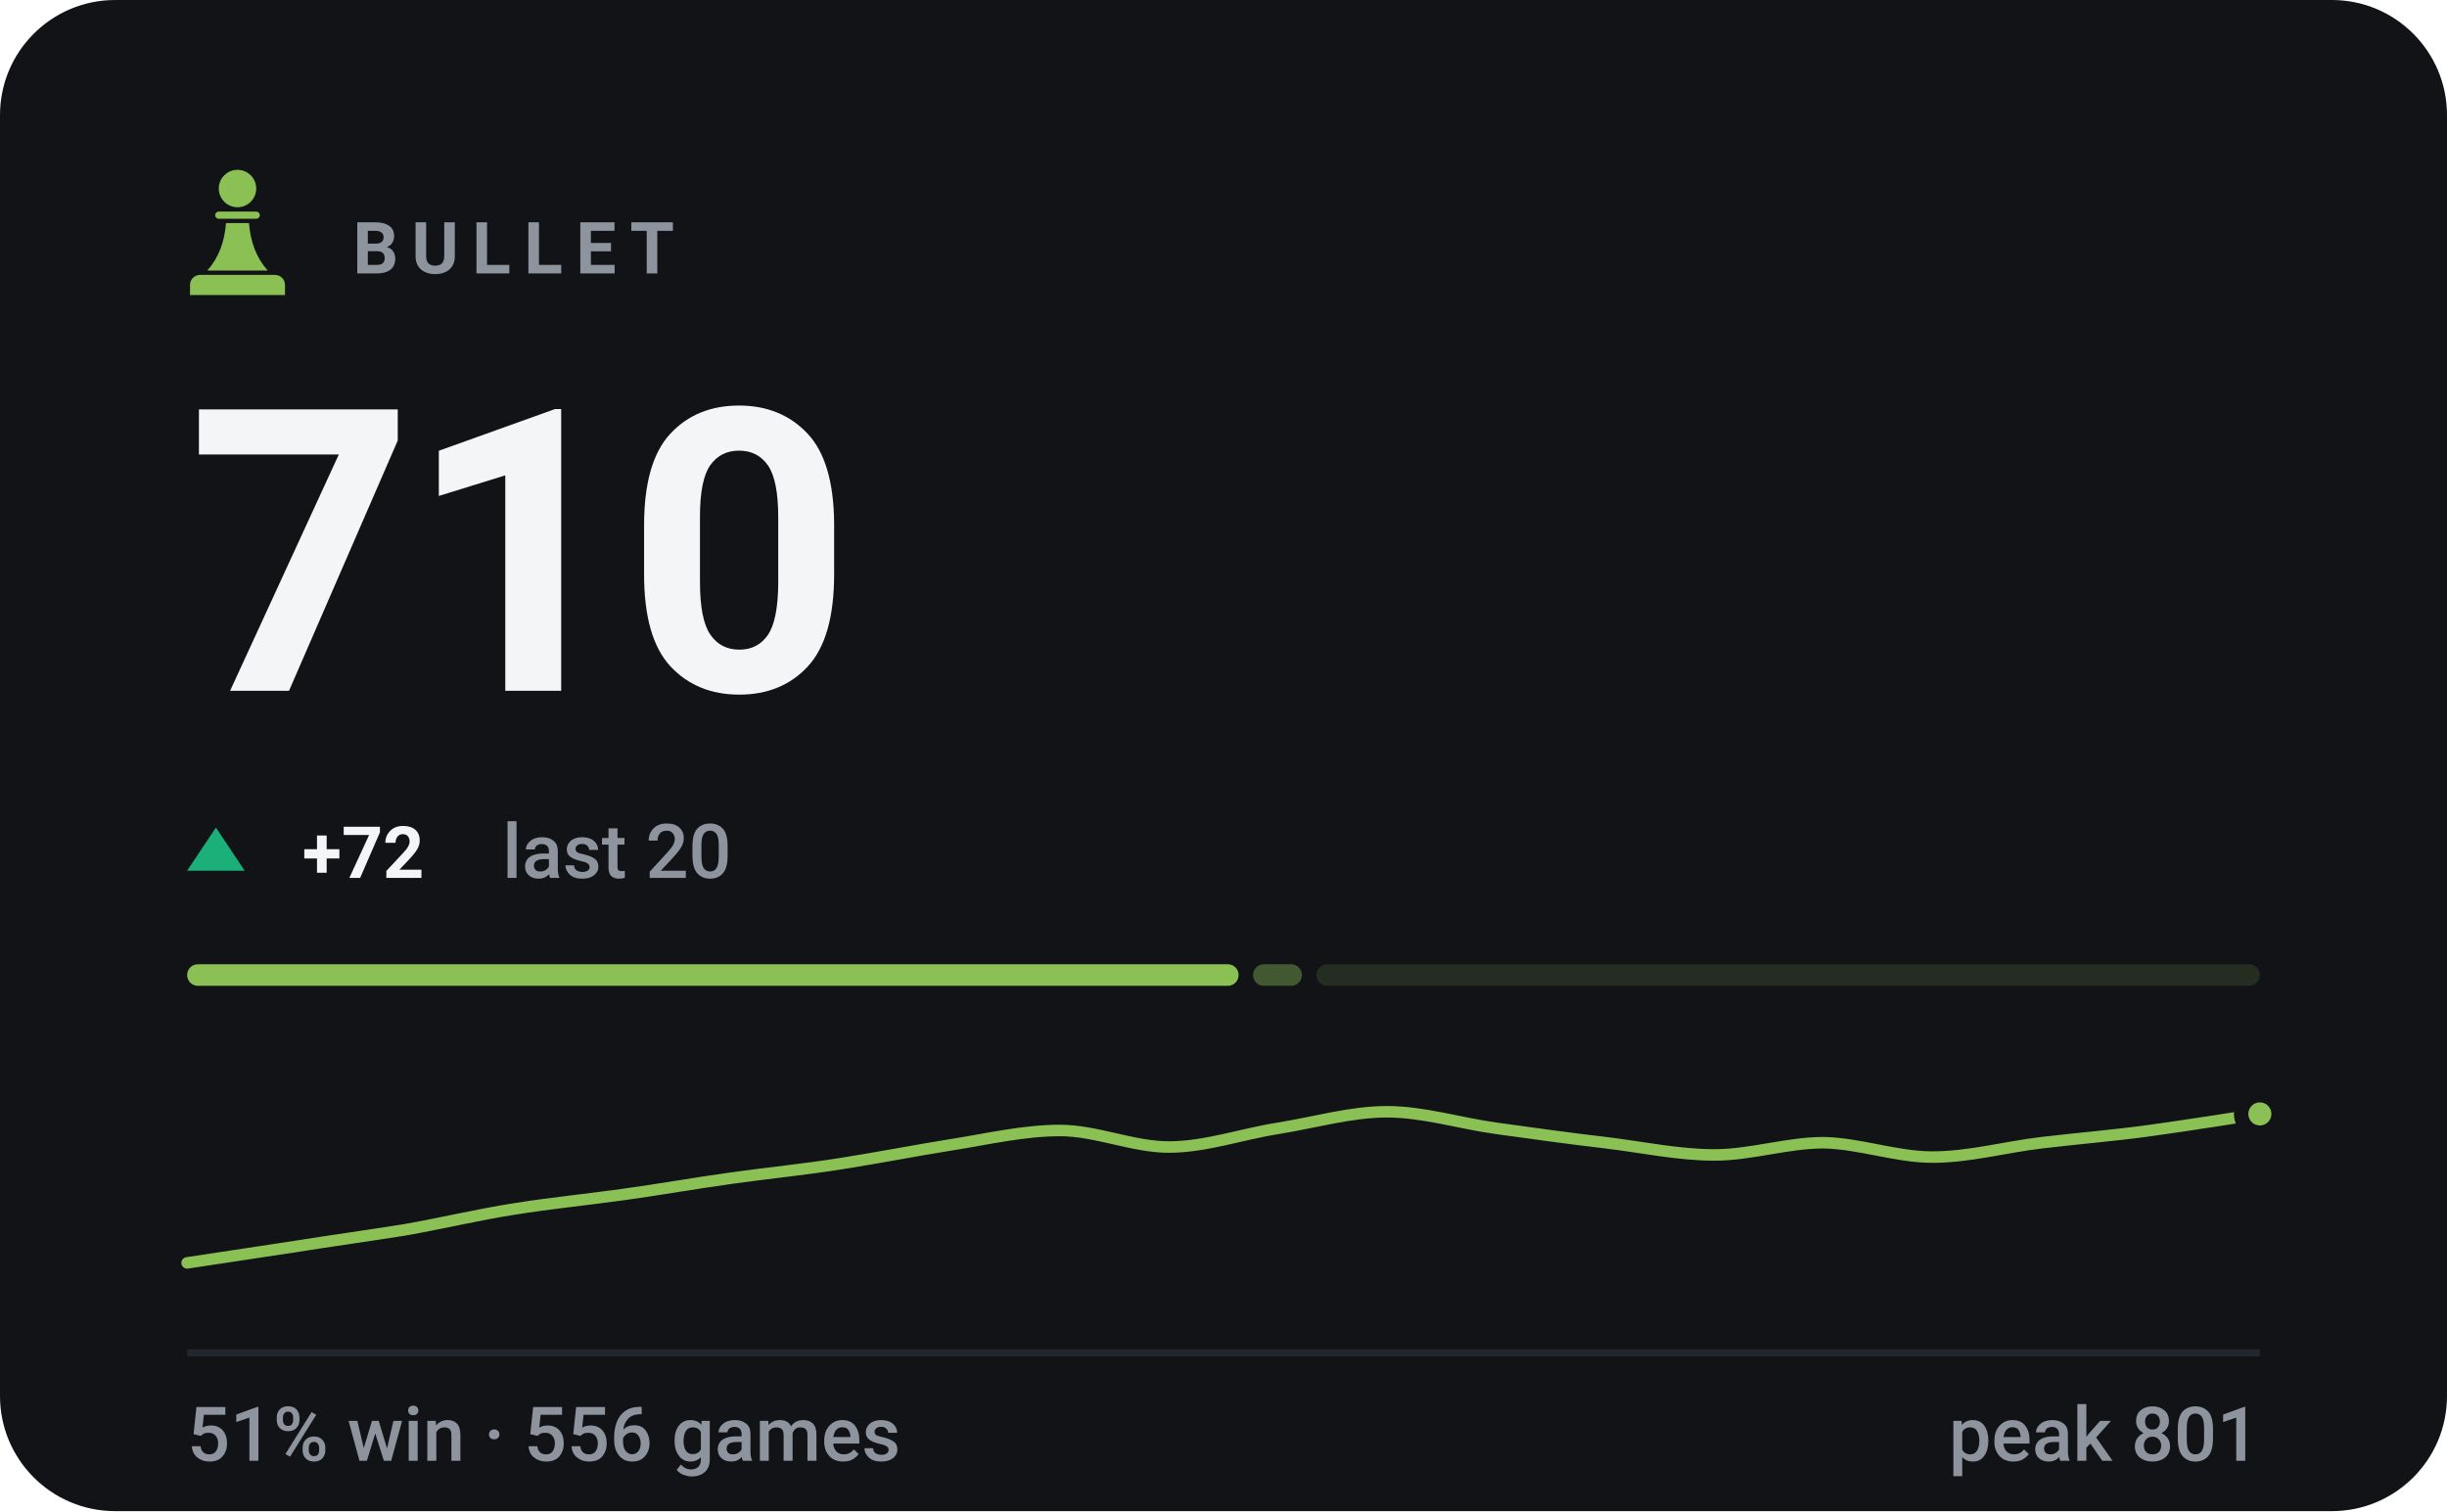
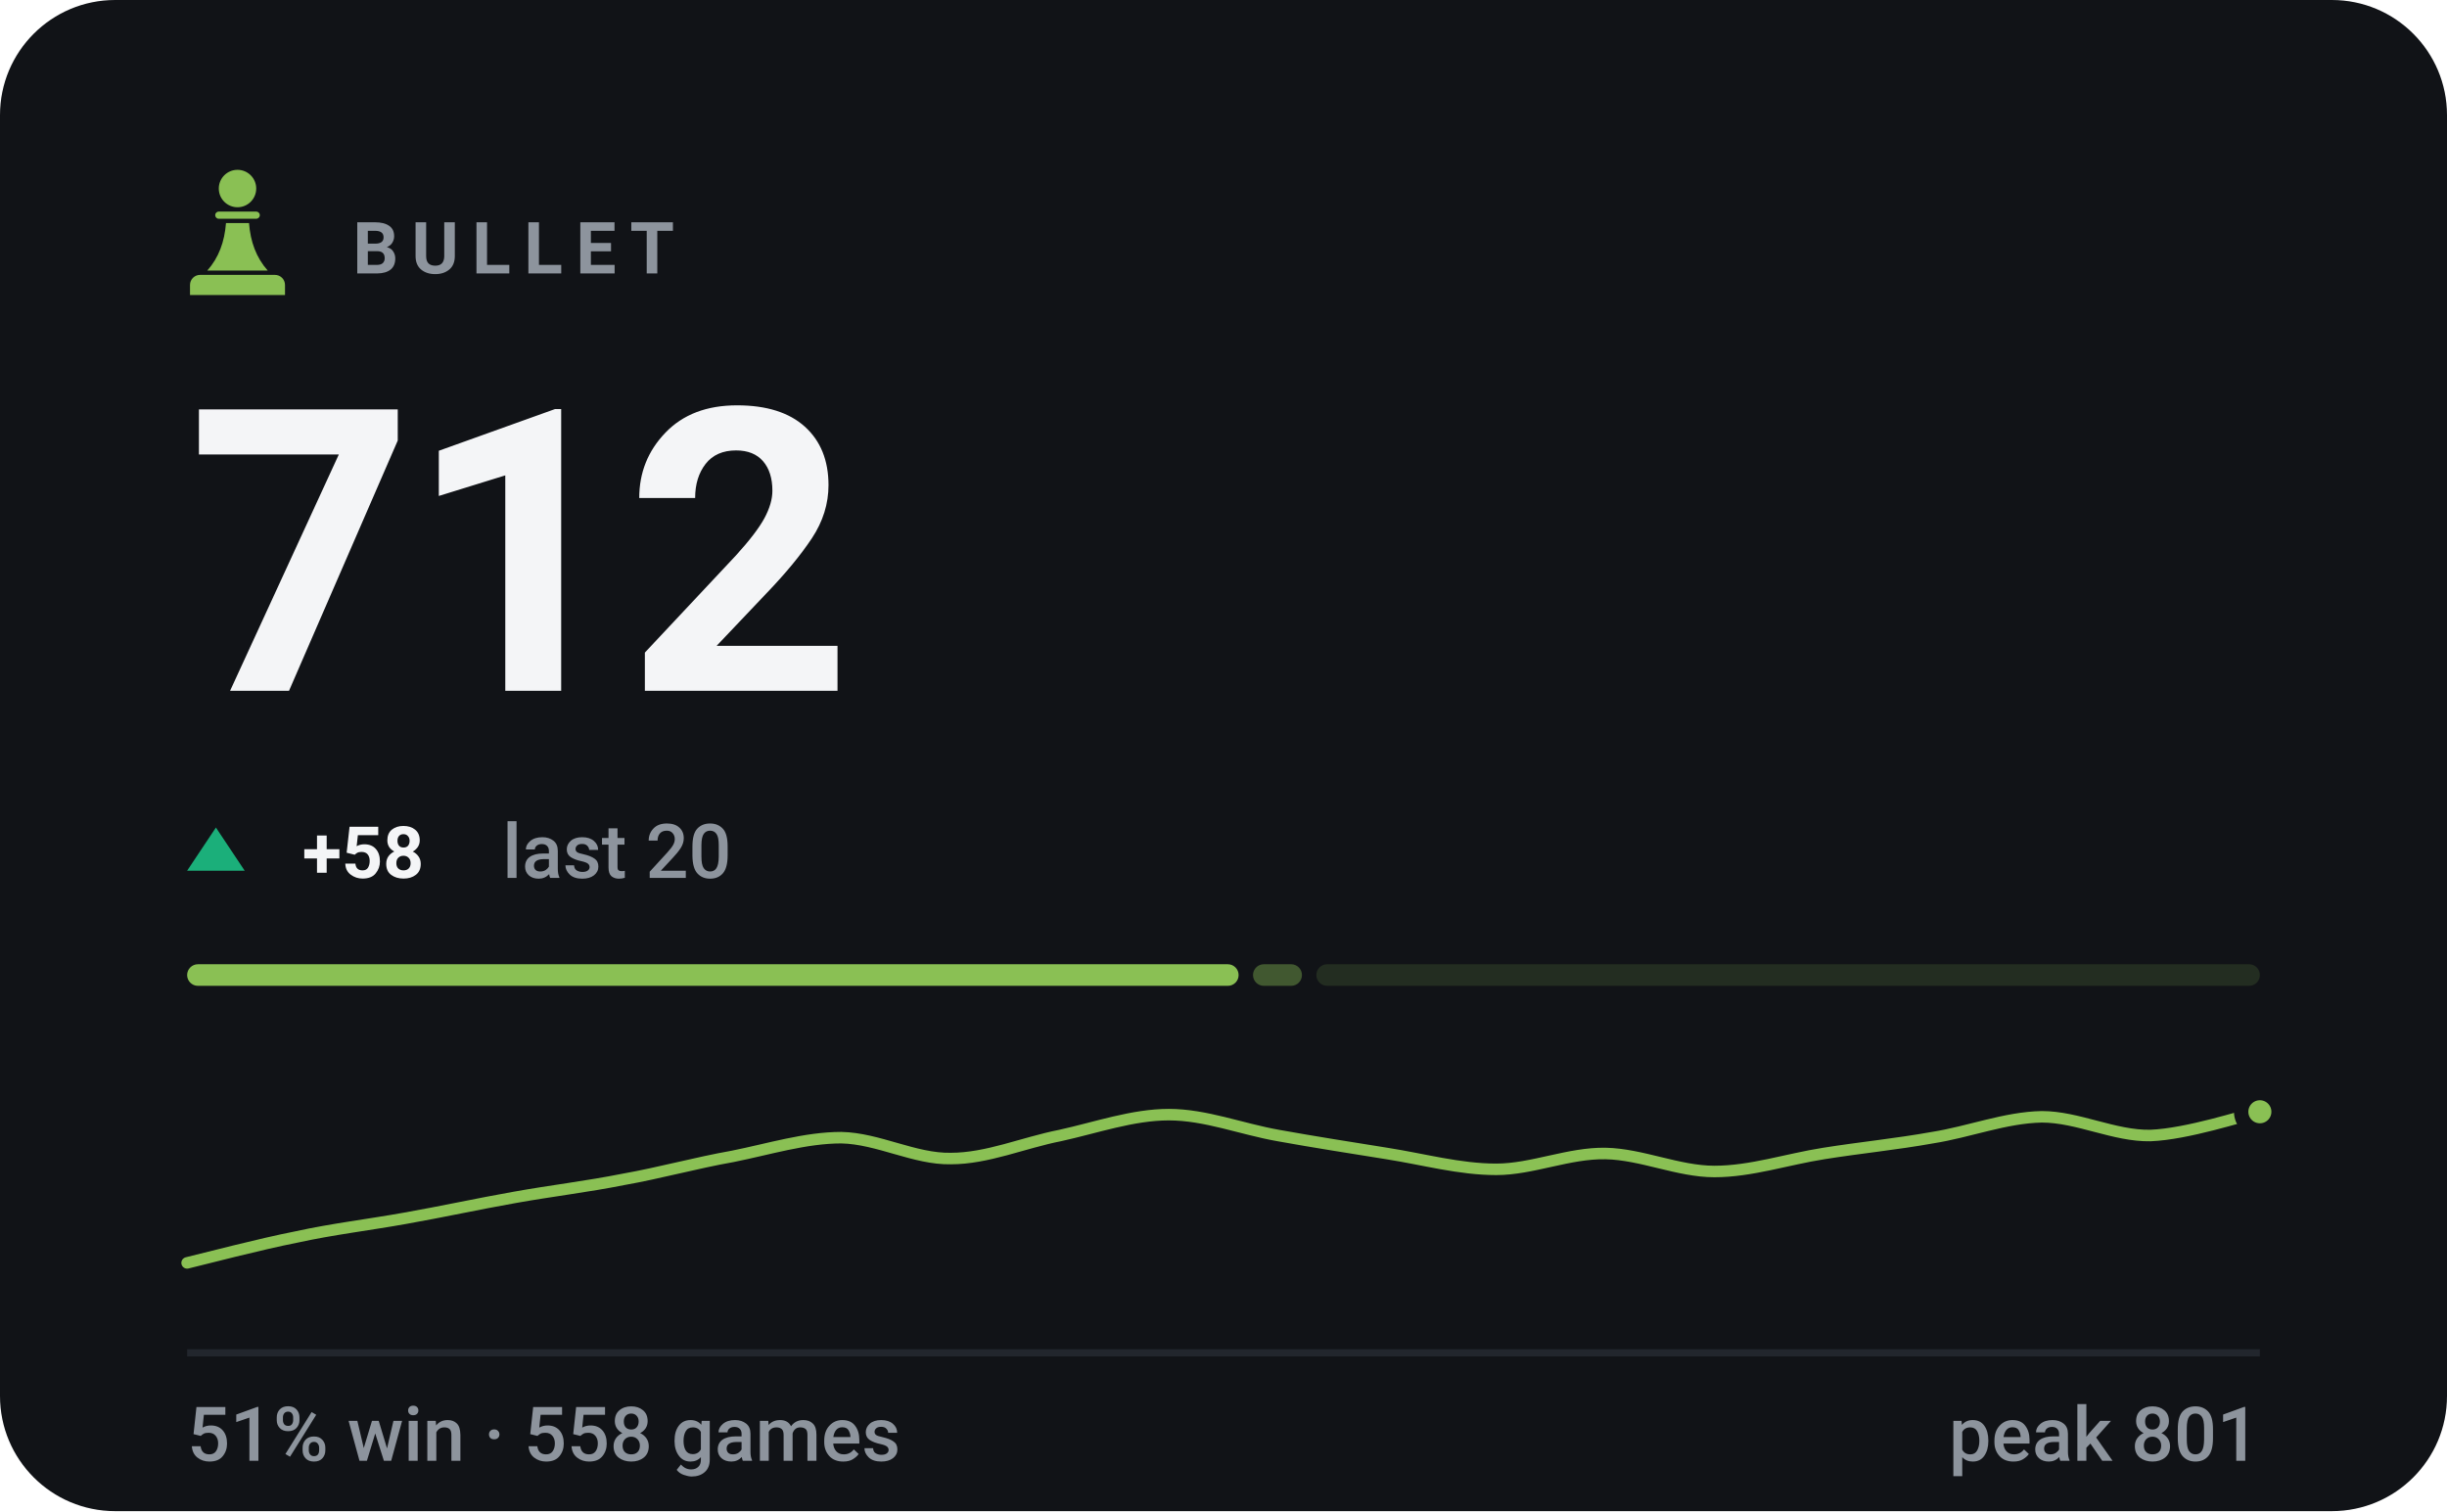
- <svg xmlns="http://www.w3.org/2000/svg" viewBox="0 0 340 210" width="340" height="210" role="img" aria-label="BULLET rating 710, 51% win rate over 556 games">
+ <svg xmlns="http://www.w3.org/2000/svg" viewBox="0 0 340 210" width="340" height="210" role="img" aria-label="BULLET rating 712, 51% win rate over 558 games">
  <style>svg{font-family:-apple-system,BlinkMacSystemFont,'Segoe UI',Roboto,'Helvetica Neue',Arial,sans-serif}text{fill:#f4f5f7;white-space:pre}.bg{fill:#111317}.acc{fill:#8ac054}.win{fill:#1baf7a}.draw{fill:#8b8f96}.loss{fill:#d03b3b}.lbl{font-size:10px;font-weight:600;letter-spacing:.18em;fill:#8d949d}.cap{font-size:10.5px;font-weight:500;fill:#8d949d}.num{font-family:-apple-system,BlinkMacSystemFont,'Segoe UI',Roboto,'Helvetica Neue',Arial,sans-serif;font-weight:700;letter-spacing:-.02em}.tick{font-size:9px;font-weight:500;fill:#8d949d;opacity:.75}.dl{font-size:10px;font-weight:600}.rule{stroke:#22262d;stroke-width:1;fill:none}.grid{stroke:#22262d;stroke-width:1;fill:none;opacity:.7}.ln{fill:none;stroke:#8ac054;stroke-width:2;stroke-linecap:round;stroke-linejoin:round}.ring{stroke:#111317;stroke-width:2}.hollow{fill:none;stroke-width:1.5}.sq{fill:#f4f5f7;opacity:.035}</style>
  <rect class="bg" width="340" height="210" rx="16" />
  <g class="acc" transform="translate(23.0,21.8) scale(0.2)">
    <circle cx="50" cy="22" r="13" />
    <path d="M37 38h26a2.5 2.5 0 0 1 0 5H37a2.5 2.5 0 0 1 0-5z" />
    <path d="M42 46h16c1 13 5 24 13 33H29c8-9 12-20 13-33z" />
    <path d="M24 82h52a7 7 0 0 1 7 7v7H17v-7a7 7 0 0 1 7-7z" />
  </g>
  <text class="lbl" x="49" y="38">BULLET</text>
-   <text class="num" x="26" y="96" style="font-size:55px">710</text>
+   <text class="num" x="26" y="96" style="font-size:55px">712</text>
  <path fill="#1baf7a" d="M30 115L34 121H26Z" />
-   <text class="dl" x="42" y="122" fill="#1baf7a">+72</text>
+   <text class="dl" x="42" y="122" fill="#1baf7a">+58</text>
  <text class="cap" x="69.8" y="122">last 20</text>
  <rect x="26.0" y="134" width="146.1" height="3" rx="1.5" fill="#8ac054" opacity="1" />
  <rect x="174.1" y="134" width="6.8" height="3" rx="1.5" fill="#8ac054" opacity="0.4" />
  <rect x="182.9" y="134" width="131.1" height="3" rx="1.5" fill="#8ac054" opacity="0.15" />
-   <path class="ln" style="stroke-width:1.6" d="M26.0 175.5C28.5 175.1 36.1 174.0 41.2 173.2C46.2 172.4 51.3 171.7 56.3 170.9C61.4 170.0 66.4 168.8 71.5 168.0C76.5 167.2 81.6 166.7 86.6 166.0C91.7 165.3 96.7 164.4 101.8 163.7C106.8 163.0 111.9 162.5 116.9 161.7C122.0 160.9 127.1 159.9 132.1 159.1C137.2 158.3 142.2 157.1 147.3 157.1C152.3 157.1 157.4 159.4 162.4 159.4C167.5 159.4 172.5 157.6 177.6 156.8C182.6 156.0 187.7 154.5 192.7 154.5C197.8 154.5 202.8 156.1 207.9 156.8C212.9 157.5 218.0 158.2 223.1 158.8C228.1 159.4 233.2 160.5 238.2 160.5C243.3 160.5 248.3 158.8 253.4 158.8C258.4 158.9 263.5 160.8 268.5 160.8C273.6 160.8 278.6 159.4 283.7 158.8C288.7 158.2 293.8 157.8 298.8 157.1C303.9 156.4 311.5 155.2 314.0 154.8" />
-   <circle class="acc ring" cx="314.0" cy="154.8" r="2.6" />
+   <path class="ln" style="stroke-width:1.6" d="M26.0 175.5C28.5 174.9 36.1 172.9 41.2 171.9C46.2 170.8 51.3 170.2 56.3 169.3C61.4 168.4 66.4 167.3 71.5 166.4C76.5 165.5 81.6 164.9 86.6 163.9C91.7 163.0 96.7 161.6 101.8 160.7C106.8 159.7 111.9 158.1 116.9 158.1C122.0 158.2 127.1 161.1 132.1 161.0C137.2 161.0 142.2 158.8 147.3 157.8C152.3 156.7 157.4 154.9 162.4 154.9C167.5 154.9 172.5 156.9 177.6 157.8C182.6 158.7 187.7 159.5 192.7 160.3C197.8 161.1 202.8 162.5 207.9 162.5C212.9 162.5 218.0 160.2 223.1 160.3C228.1 160.4 233.2 162.8 238.2 162.8C243.3 162.8 248.3 161.1 253.4 160.3C258.4 159.5 263.5 159.0 268.5 158.1C273.6 157.3 278.6 155.3 283.7 155.2C288.7 155.2 293.8 157.9 298.8 157.8C303.9 157.6 311.5 155.1 314.0 154.5" />
+   <circle class="acc ring" cx="314.0" cy="154.5" r="2.6" />
  <line class="rule" x1="26" y1="188" x2="314" y2="188" />
-   <text class="cap" x="26" y="203">51% win · 556 games</text>
+   <text class="cap" x="26" y="203">51% win · 558 games</text>
  <text class="cap" x="314" y="203" text-anchor="end">peak 801</text>
</svg>
